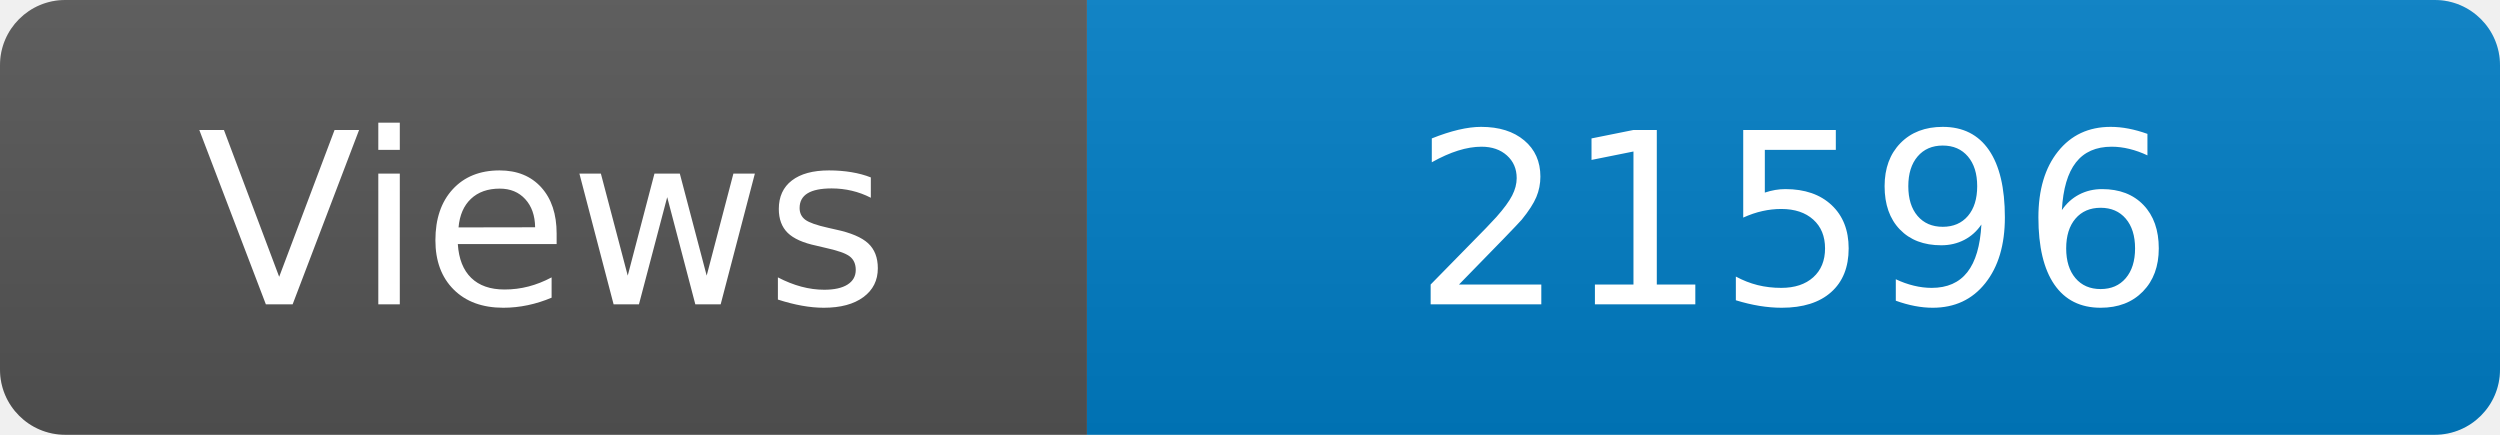
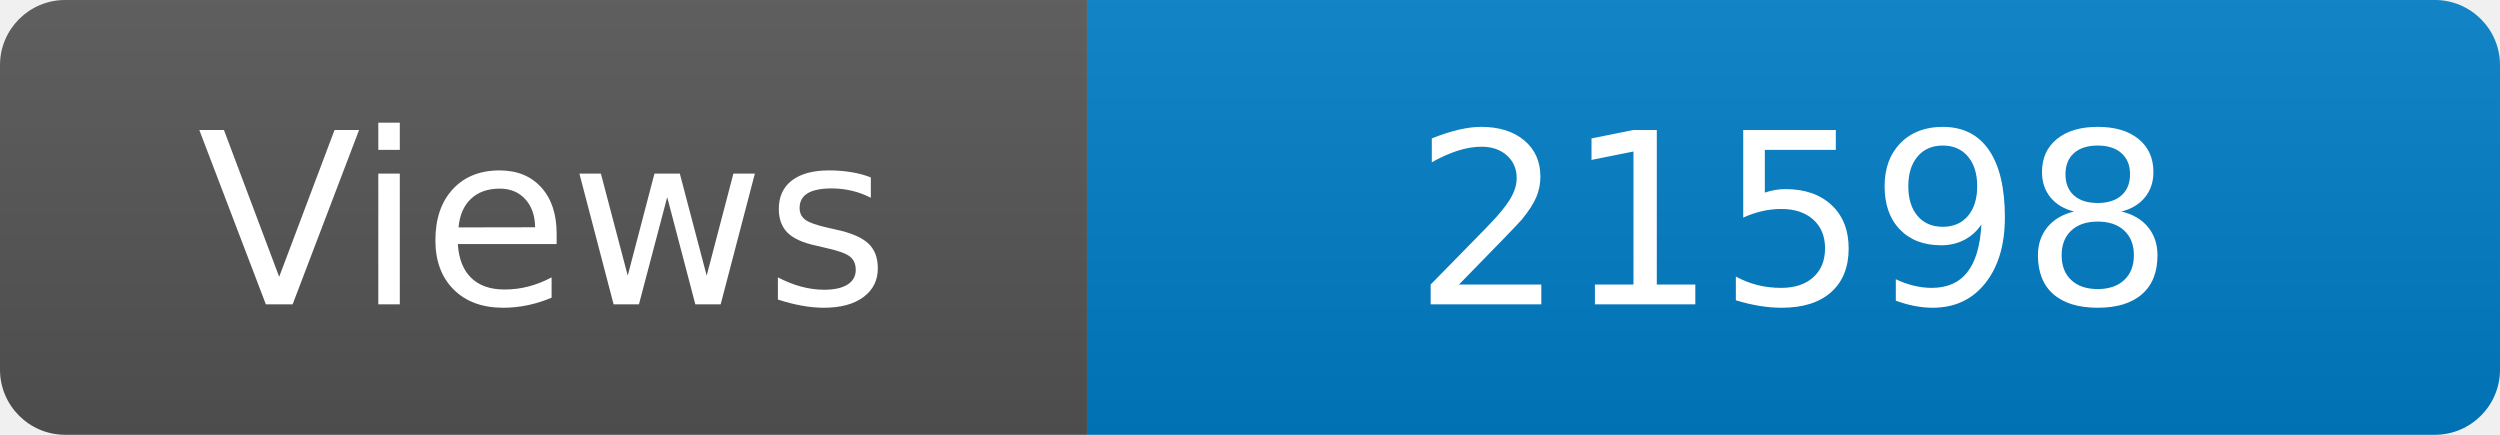
<svg xmlns="http://www.w3.org/2000/svg" width="115" height="20" role="img" aria-label="Maintained?: yes">
  <linearGradient id="s" x2="0" y2="100%">
    <stop offset="0" stop-color="#bbb" stop-opacity=".1" />
    <stop offset="1" stop-opacity=".1" />
  </linearGradient>
  <clipPath id="r">
    <rect width="115" height="20" rx="3" fill="#fff" />
  </clipPath>
  <g clip-path="url(#r)">
    <rect width="50" height="20" fill="#555" />
    <rect x="50" width="160" height="20" fill="#007ec6" />
    <rect width="115" height="20" fill="url(#s)" />
  </g>
  <g fill="#fff" text-anchor="middle" font-family="Verdana,Geneva,DejaVu Sans,sans-serif" font-size="110">
    <text x="250" y="140" transform="scale(.1)" fill="#fff">Views</text>
-     <text x="825" y="140" transform="scale(.1)" fill="#fff">21596</text>
+     <text x="825" y="140" transform="scale(.1)" fill="#fff">21598</text>
  </g>
</svg>
